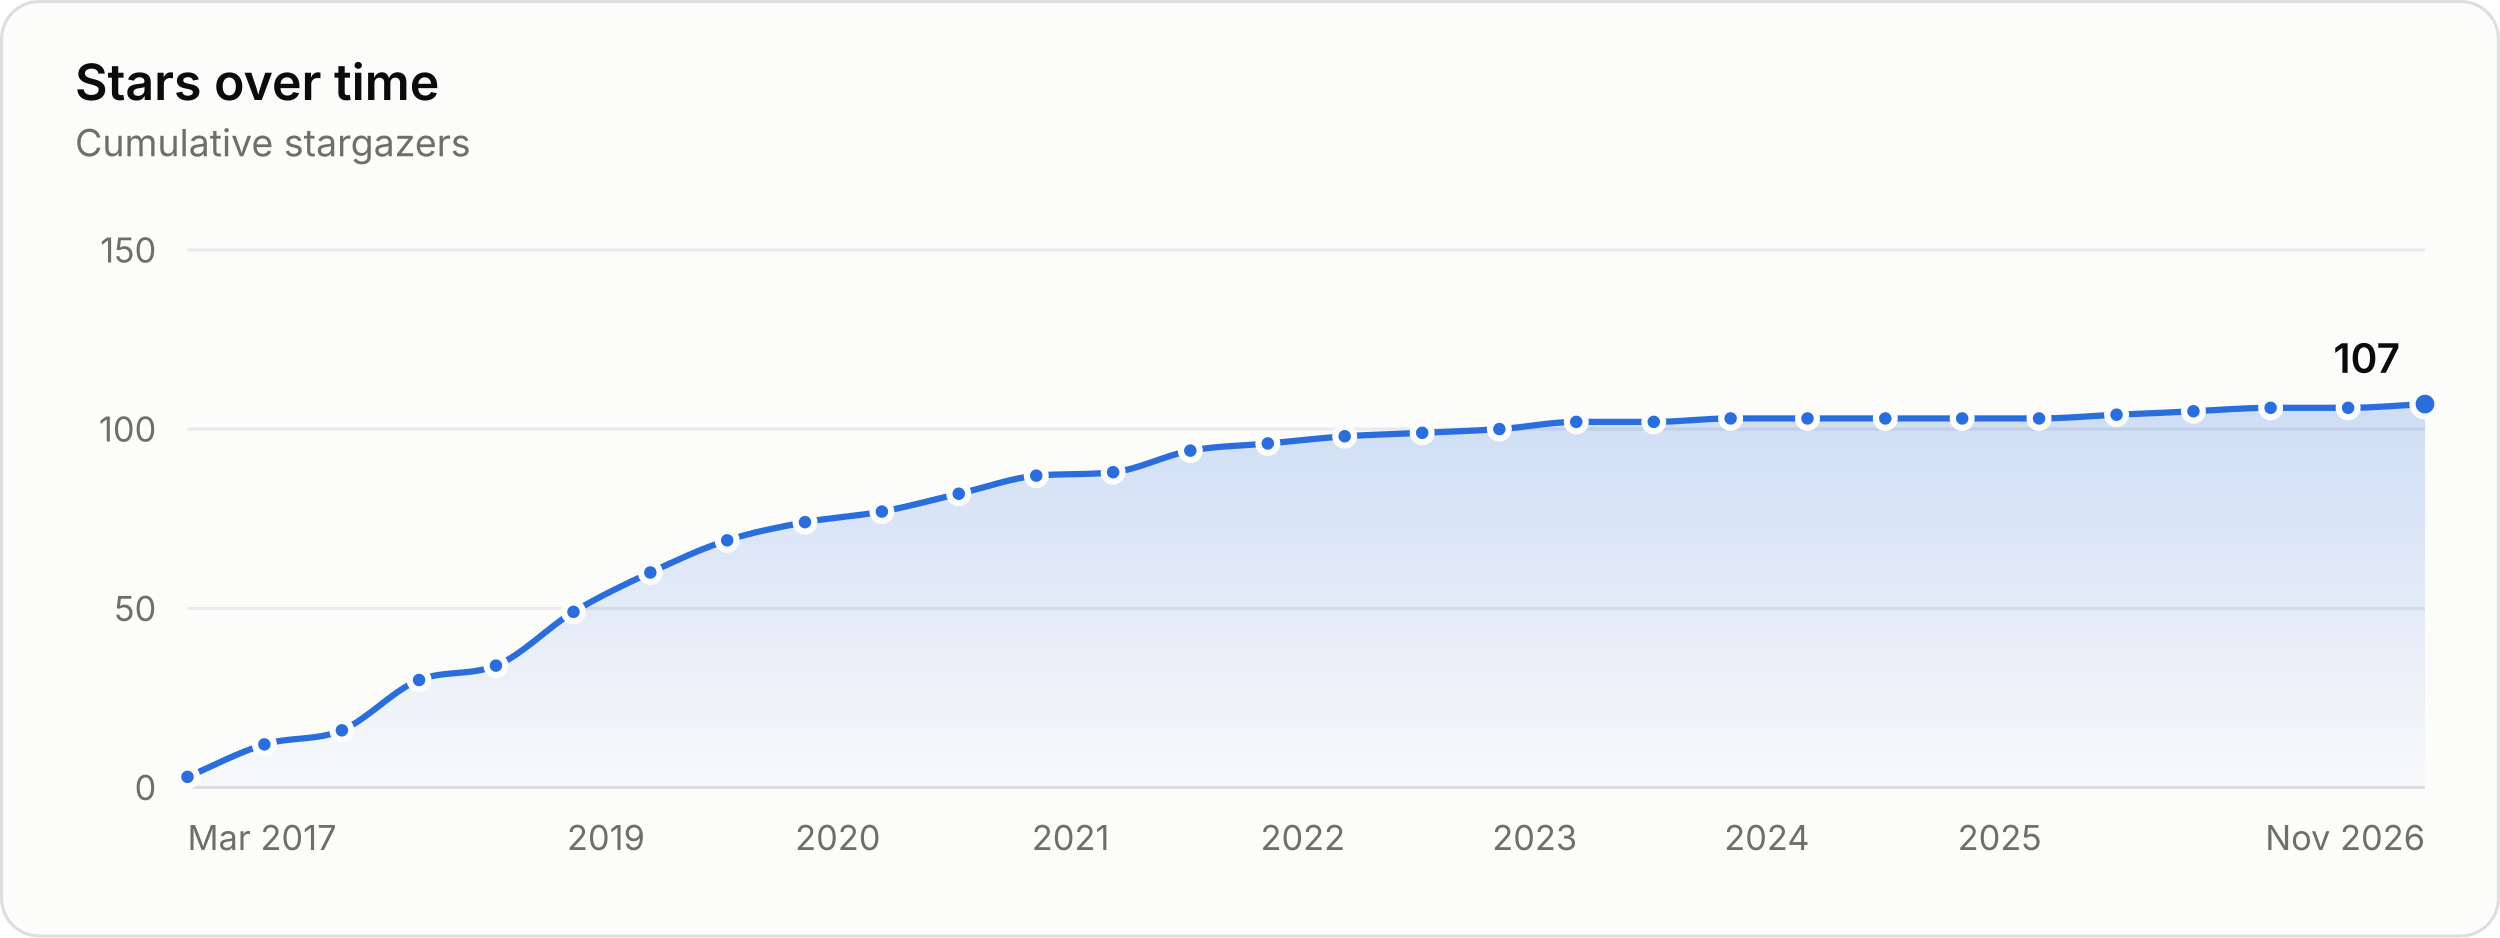
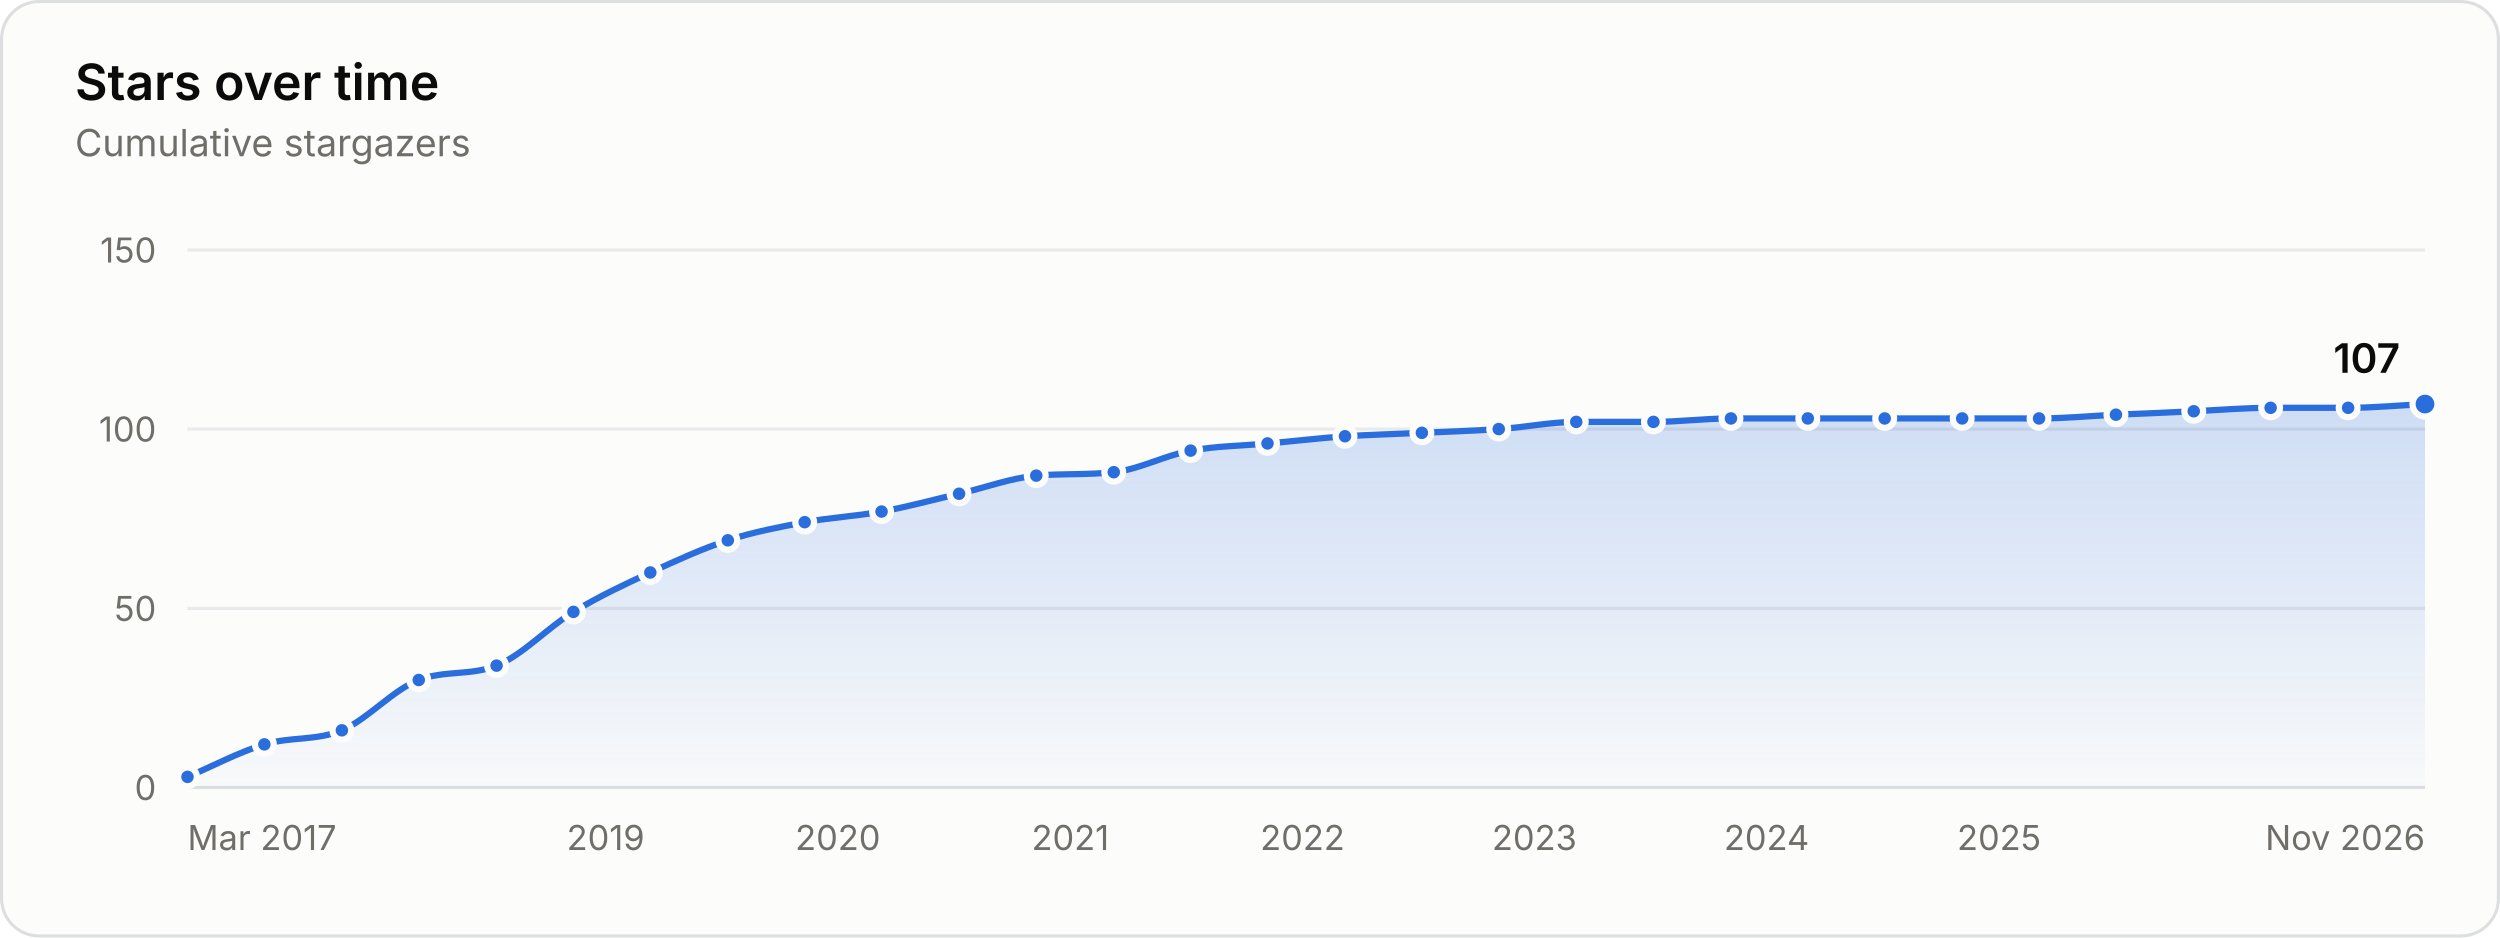
<svg xmlns="http://www.w3.org/2000/svg" width="800" height="300" viewBox="0 0 800 300" role="img" aria-labelledby="title desc">
  <style>.gs-draw{animation:gs-draw 1.6s linear backwards}@keyframes gs-draw{from{stroke-dasharray:1;stroke-dashoffset:1}to{stroke-dasharray:1;stroke-dashoffset:0}}.gs-fade{animation:gs-fade .5s ease-out backwards}@keyframes gs-fade{from{opacity:0}to{opacity:1}}.gs-pop{animation:gs-pop .25s ease-out backwards;transform-box:fill-box;transform-origin:center}@keyframes gs-pop{from{opacity:0;transform:scale(.4)}to{opacity:1;transform:scale(1)}}@media (prefers-reduced-motion: reduce){.gs-draw,.gs-fade,.gs-pop{animation:none!important}}</style>
  <rect x="0.5" y="0.5" width="799" height="299" rx="12" fill="#fcfcfb" stroke="#dcdedf" />
  <g font-family="&quot;IBM Plex Sans&quot;, system-ui, -apple-system, &quot;Segoe UI&quot;, sans-serif" font-size="11" fill="#52514e" style="font-variant-numeric:tabular-nums">
    <defs>
      <linearGradient id="stars-fade" x1="0" y1="0" x2="0" y2="1">
        <stop stop-color="#2a6ddc" stop-opacity="0.22" />
        <stop offset="1" stop-color="#2a6ddc" stop-opacity="0.02" />
      </linearGradient>
    </defs>
    <text x="24" y="32" fill="#0b0b0b" font-size="16" font-weight="600">Stars over time</text>
    <text x="24.0" y="50.0" fill="#6f6e69" font-size="12">Cumulative stargazers</text>
    <line x1="60.0" x2="776.0" y1="252.0" y2="252.0" stroke="#dcdedf" />
    <text x="50.0" y="256.0" fill="#6f6e69" text-anchor="end">0</text>
    <line x1="60.0" x2="776.0" y1="194.7" y2="194.7" stroke="#e8eaeb" />
    <text x="50.0" y="198.7" fill="#6f6e69" text-anchor="end">50</text>
    <line x1="60.0" x2="776.0" y1="137.3" y2="137.3" stroke="#e8eaeb" />
    <text x="50.0" y="141.3" fill="#6f6e69" text-anchor="end">100</text>
    <line x1="60.0" x2="776.0" y1="80.0" y2="80.0" stroke="#e8eaeb" />
    <text x="50.0" y="84.0" fill="#6f6e69" text-anchor="end">150</text>
    <text x="60.0" y="272.0" fill="#6f6e69">Mar 2017</text>
-     <text x="193.9" y="272.0" fill="#6f6e69" text-anchor="middle">2019</text>
+     <text x="193.8" y="272.0" fill="#6f6e69" text-anchor="middle">2019</text>
    <text x="268.1" y="272.0" fill="#6f6e69" text-anchor="middle">2020</text>
-     <text x="342.6" y="272.0" fill="#6f6e69" text-anchor="middle">2021</text>
-     <text x="416.9" y="272.0" fill="#6f6e69" text-anchor="middle">2022</text>
-     <text x="491.1" y="272.0" fill="#6f6e69" text-anchor="middle">2023</text>
-     <text x="565.4" y="272.0" fill="#6f6e69" text-anchor="middle">2024</text>
-     <text x="639.9" y="272.0" fill="#6f6e69" text-anchor="middle">2025</text>
+     <text x="342.5" y="272.0" fill="#6f6e69" text-anchor="middle">2021</text>
+     <text x="416.8" y="272.0" fill="#6f6e69" text-anchor="middle">2022</text>
+     <text x="491.0" y="272.0" fill="#6f6e69" text-anchor="middle">2023</text>
+     <text x="565.3" y="272.0" fill="#6f6e69" text-anchor="middle">2024</text>
+     <text x="639.7" y="272.0" fill="#6f6e69" text-anchor="middle">2025</text>
    <text x="776.0" y="272.0" fill="#6f6e69" text-anchor="end">Nov 2026</text>
    <g class="gs-fade">
-       <path d="M60.0 248.6C68.2 245.1 76.4 240.7 84.6 238.2C92.9 235.7 101.2 237.1 109.4 233.7C117.6 230.2 125.9 220.8 134.1 217.6C142.3 214.4 150.5 216.3 158.7 213.0C167.0 209.7 175.2 200.8 183.5 195.8C191.7 190.9 199.9 187.0 208.1 183.2C216.3 179.4 224.5 175.5 232.7 172.9C241.0 170.2 249.3 168.7 257.6 167.1C265.8 165.6 274.0 165.2 282.2 163.7C290.4 162.2 298.6 159.9 306.8 158.0C315.1 156.1 323.4 153.0 331.6 152.2C339.8 151.5 348.0 152.0 356.2 151.1C364.5 150.2 372.7 145.7 380.9 144.2C389.1 142.7 397.4 142.7 405.7 141.9C413.9 141.2 422.1 140.2 430.3 139.6C438.6 139.1 446.9 138.9 455.1 138.5C463.3 138.1 471.5 137.9 479.8 137.3C488.0 136.8 496.2 135.0 504.4 135.0C512.6 135.0 520.9 135.0 529.2 135.0C537.4 135.0 545.6 133.9 553.8 133.9C562.0 133.9 570.2 133.9 578.4 133.9C586.7 133.9 595.0 133.9 603.3 133.9C611.5 133.9 619.7 133.9 627.9 133.9C636.1 133.9 644.3 133.9 652.5 133.9C660.8 133.9 669.0 133.1 677.3 132.7C685.5 132.4 693.7 132.0 701.9 131.6C710.1 131.2 718.4 130.5 726.6 130.5C734.8 130.5 743.1 130.5 751.4 130.5C759.6 130.5 767.8 129.7 776.0 129.3L776.0 252.0L60.0 252.0Z" fill="url(#stars-fade)" />
+       <path d="M60.0 248.6C68.2 245.1 76.4 240.7 84.6 238.2C92.9 235.7 101.2 237.1 109.4 233.7C117.6 230.2 125.8 220.7 134.0 217.6C142.3 214.4 150.6 216.3 158.9 213.0C167.1 209.7 175.3 200.8 183.5 195.8C191.7 190.8 199.9 187.0 208.1 183.2C216.4 179.4 224.6 175.6 232.9 172.9C241.1 170.2 249.3 168.7 257.5 167.1C265.7 165.6 273.9 165.2 282.1 163.7C290.4 162.2 298.7 159.9 306.9 158.0C315.1 156.1 323.3 153.0 331.6 152.2C339.8 151.5 348.1 152.0 356.4 151.1C364.6 150.2 372.8 145.7 381.0 144.2C389.2 142.7 397.4 142.7 405.6 141.9C413.9 141.2 422.1 140.2 430.4 139.6C438.6 139.1 446.8 138.9 455.0 138.5C463.2 138.1 471.4 137.9 479.6 137.3C487.9 136.8 496.2 135.0 504.4 135.0C512.7 135.0 520.9 135.0 529.1 135.0C537.3 135.0 545.6 133.9 553.9 133.9C562.1 133.9 570.3 133.9 578.5 133.9C586.7 133.9 594.9 133.9 603.1 133.9C611.4 133.9 619.6 133.9 627.9 133.9C636.1 133.9 644.3 133.9 652.5 133.9C660.7 133.9 668.9 133.1 677.1 132.7C685.4 132.4 693.7 132.0 702.0 131.6C710.2 131.2 718.4 130.5 726.6 130.5C734.8 130.5 743.1 130.5 751.4 130.5C759.6 130.5 767.8 129.7 776.0 129.3L776.0 252.0L60.0 252.0Z" fill="url(#stars-fade)" />
    </g>
    <g class="gs-draw">
-       <path d="M60.0 248.6C68.2 245.1 76.4 240.7 84.6 238.2C92.9 235.7 101.2 237.1 109.4 233.7C117.6 230.2 125.9 220.8 134.1 217.6C142.3 214.4 150.5 216.3 158.7 213.0C167.0 209.7 175.2 200.8 183.5 195.8C191.7 190.9 199.9 187.0 208.1 183.2C216.3 179.4 224.5 175.5 232.7 172.9C241.0 170.2 249.3 168.7 257.6 167.1C265.8 165.6 274.0 165.2 282.2 163.7C290.4 162.2 298.6 159.9 306.8 158.0C315.1 156.1 323.4 153.0 331.6 152.2C339.8 151.5 348.0 152.0 356.2 151.1C364.5 150.2 372.7 145.7 380.9 144.2C389.1 142.7 397.4 142.7 405.7 141.9C413.9 141.2 422.1 140.2 430.3 139.6C438.6 139.1 446.9 138.9 455.1 138.5C463.3 138.1 471.5 137.9 479.8 137.3C488.0 136.8 496.2 135.0 504.4 135.0C512.6 135.0 520.9 135.0 529.2 135.0C537.4 135.0 545.6 133.9 553.8 133.9C562.0 133.9 570.2 133.9 578.4 133.9C586.7 133.9 595.0 133.9 603.3 133.9C611.5 133.9 619.7 133.9 627.9 133.9C636.1 133.9 644.3 133.9 652.5 133.9C660.8 133.9 669.0 133.1 677.3 132.7C685.5 132.4 693.7 132.0 701.9 131.6C710.1 131.2 718.4 130.5 726.6 130.5C734.8 130.5 743.1 130.5 751.4 130.5C759.6 130.5 767.8 129.7 776.0 129.3" fill="none" stroke="#2a6ddc" stroke-width="2" stroke-linejoin="round" stroke-linecap="round" pathLength="1" />
+       <path d="M60.0 248.6C68.2 245.1 76.4 240.7 84.6 238.2C92.9 235.7 101.2 237.1 109.4 233.7C117.6 230.2 125.8 220.7 134.0 217.6C142.3 214.4 150.6 216.3 158.9 213.0C167.1 209.7 175.3 200.8 183.5 195.8C191.7 190.8 199.9 187.0 208.1 183.2C216.4 179.4 224.6 175.6 232.9 172.9C241.1 170.2 249.3 168.7 257.5 167.1C265.7 165.6 273.9 165.2 282.1 163.7C290.4 162.2 298.7 159.9 306.9 158.0C315.1 156.1 323.3 153.0 331.6 152.2C339.8 151.5 348.1 152.0 356.4 151.1C364.6 150.2 372.8 145.7 381.0 144.2C389.2 142.7 397.4 142.7 405.6 141.9C413.9 141.2 422.1 140.2 430.4 139.6C438.6 139.1 446.8 138.9 455.0 138.5C463.2 138.1 471.4 137.9 479.6 137.3C487.9 136.8 496.2 135.0 504.4 135.0C512.7 135.0 520.9 135.0 529.1 135.0C537.3 135.0 545.6 133.9 553.9 133.9C562.1 133.9 570.3 133.9 578.5 133.9C586.7 133.9 594.9 133.9 603.1 133.9C611.4 133.9 619.6 133.9 627.9 133.9C636.1 133.9 644.3 133.9 652.5 133.9C660.7 133.9 668.9 133.1 677.1 132.7C685.4 132.4 693.7 132.0 702.0 131.6C710.2 131.2 718.4 130.5 726.6 130.5C734.8 130.5 743.1 130.5 751.4 130.5C759.6 130.5 767.8 129.7 776.0 129.3" fill="none" stroke="#2a6ddc" stroke-width="2" stroke-linejoin="round" stroke-linecap="round" pathLength="1" />
    </g>
    <g class="gs-pop">
      <circle cx="60.0" cy="248.6" r="3" fill="#2a6ddc" stroke="#fcfcfb" stroke-width="2" />
    </g>
    <g class="gs-pop" style="animation-delay:58ms">
      <circle cx="84.6" cy="238.2" r="3" fill="#2a6ddc" stroke="#fcfcfb" stroke-width="2" />
    </g>
    <g class="gs-pop" style="animation-delay:113ms">
      <circle cx="109.4" cy="233.7" r="3" fill="#2a6ddc" stroke="#fcfcfb" stroke-width="2" />
    </g>
    <g class="gs-pop" style="animation-delay:176ms">
-       <circle cx="134.1" cy="217.6" r="3" fill="#2a6ddc" stroke="#fcfcfb" stroke-width="2" />
+       <circle cx="134.0" cy="217.6" r="3" fill="#2a6ddc" stroke="#fcfcfb" stroke-width="2" />
    </g>
    <g class="gs-pop" style="animation-delay:231ms">
-       <circle cx="158.7" cy="213.0" r="3" fill="#2a6ddc" stroke="#fcfcfb" stroke-width="2" />
+       <circle cx="158.9" cy="213.0" r="3" fill="#2a6ddc" stroke="#fcfcfb" stroke-width="2" />
    </g>
    <g class="gs-pop" style="animation-delay:296ms">
      <circle cx="183.5" cy="195.8" r="3" fill="#2a6ddc" stroke="#fcfcfb" stroke-width="2" />
    </g>
    <g class="gs-pop" style="animation-delay:356ms">
      <circle cx="208.1" cy="183.2" r="3" fill="#2a6ddc" stroke="#fcfcfb" stroke-width="2" />
    </g>
    <g class="gs-pop" style="animation-delay:414ms">
-       <circle cx="232.7" cy="172.9" r="3" fill="#2a6ddc" stroke="#fcfcfb" stroke-width="2" />
+       <circle cx="232.9" cy="172.9" r="3" fill="#2a6ddc" stroke="#fcfcfb" stroke-width="2" />
    </g>
    <g class="gs-pop" style="animation-delay:469ms">
-       <circle cx="257.6" cy="167.1" r="3" fill="#2a6ddc" stroke="#fcfcfb" stroke-width="2" />
+       <circle cx="257.5" cy="167.1" r="3" fill="#2a6ddc" stroke="#fcfcfb" stroke-width="2" />
    </g>
    <g class="gs-pop" style="animation-delay:523ms">
-       <circle cx="282.2" cy="163.7" r="3" fill="#2a6ddc" stroke="#fcfcfb" stroke-width="2" />
+       <circle cx="282.1" cy="163.7" r="3" fill="#2a6ddc" stroke="#fcfcfb" stroke-width="2" />
    </g>
    <g class="gs-pop" style="animation-delay:578ms">
-       <circle cx="306.8" cy="158.0" r="3" fill="#2a6ddc" stroke="#fcfcfb" stroke-width="2" />
+       <circle cx="306.9" cy="158.0" r="3" fill="#2a6ddc" stroke="#fcfcfb" stroke-width="2" />
    </g>
    <g class="gs-pop" style="animation-delay:633ms">
      <circle cx="331.6" cy="152.2" r="3" fill="#2a6ddc" stroke="#fcfcfb" stroke-width="2" />
    </g>
    <g class="gs-pop" style="animation-delay:687ms">
-       <circle cx="356.2" cy="151.1" r="3" fill="#2a6ddc" stroke="#fcfcfb" stroke-width="2" />
+       <circle cx="356.4" cy="151.1" r="3" fill="#2a6ddc" stroke="#fcfcfb" stroke-width="2" />
    </g>
    <g class="gs-pop" style="animation-delay:742ms">
-       <circle cx="380.9" cy="144.2" r="3" fill="#2a6ddc" stroke="#fcfcfb" stroke-width="2" />
+       <circle cx="381.0" cy="144.2" r="3" fill="#2a6ddc" stroke="#fcfcfb" stroke-width="2" />
    </g>
    <g class="gs-pop" style="animation-delay:796ms">
-       <circle cx="405.7" cy="141.9" r="3" fill="#2a6ddc" stroke="#fcfcfb" stroke-width="2" />
+       <circle cx="405.6" cy="141.9" r="3" fill="#2a6ddc" stroke="#fcfcfb" stroke-width="2" />
    </g>
    <g class="gs-pop" style="animation-delay:850ms">
-       <circle cx="430.3" cy="139.6" r="3" fill="#2a6ddc" stroke="#fcfcfb" stroke-width="2" />
+       <circle cx="430.4" cy="139.6" r="3" fill="#2a6ddc" stroke="#fcfcfb" stroke-width="2" />
    </g>
-     <g class="gs-pop" style="animation-delay:904ms">
-       <circle cx="455.1" cy="138.5" r="3" fill="#2a6ddc" stroke="#fcfcfb" stroke-width="2" />
+     <g class="gs-pop" style="animation-delay:903ms">
+       <circle cx="455.0" cy="138.5" r="3" fill="#2a6ddc" stroke="#fcfcfb" stroke-width="2" />
    </g>
    <g class="gs-pop" style="animation-delay:957ms">
-       <circle cx="479.8" cy="137.3" r="3" fill="#2a6ddc" stroke="#fcfcfb" stroke-width="2" />
+       <circle cx="479.6" cy="137.3" r="3" fill="#2a6ddc" stroke="#fcfcfb" stroke-width="2" />
    </g>
    <g class="gs-pop" style="animation-delay:1011ms">
      <circle cx="504.4" cy="135.0" r="3" fill="#2a6ddc" stroke="#fcfcfb" stroke-width="2" />
    </g>
-     <g class="gs-pop" style="animation-delay:1065ms">
-       <circle cx="529.2" cy="135.0" r="3" fill="#2a6ddc" stroke="#fcfcfb" stroke-width="2" />
+     <g class="gs-pop" style="animation-delay:1064ms">
+       <circle cx="529.1" cy="135.0" r="3" fill="#2a6ddc" stroke="#fcfcfb" stroke-width="2" />
    </g>
    <g class="gs-pop" style="animation-delay:1118ms">
-       <circle cx="553.8" cy="133.9" r="3" fill="#2a6ddc" stroke="#fcfcfb" stroke-width="2" />
+       <circle cx="553.9" cy="133.9" r="3" fill="#2a6ddc" stroke="#fcfcfb" stroke-width="2" />
    </g>
-     <g class="gs-pop" style="animation-delay:1171ms">
-       <circle cx="578.4" cy="133.9" r="3" fill="#2a6ddc" stroke="#fcfcfb" stroke-width="2" />
+     <g class="gs-pop" style="animation-delay:1172ms">
+       <circle cx="578.5" cy="133.9" r="3" fill="#2a6ddc" stroke="#fcfcfb" stroke-width="2" />
    </g>
    <g class="gs-pop" style="animation-delay:1225ms">
-       <circle cx="603.3" cy="133.9" r="3" fill="#2a6ddc" stroke="#fcfcfb" stroke-width="2" />
+       <circle cx="603.1" cy="133.9" r="3" fill="#2a6ddc" stroke="#fcfcfb" stroke-width="2" />
    </g>
    <g class="gs-pop" style="animation-delay:1279ms">
      <circle cx="627.9" cy="133.9" r="3" fill="#2a6ddc" stroke="#fcfcfb" stroke-width="2" />
    </g>
    <g class="gs-pop" style="animation-delay:1332ms">
      <circle cx="652.5" cy="133.9" r="3" fill="#2a6ddc" stroke="#fcfcfb" stroke-width="2" />
    </g>
-     <g class="gs-pop" style="animation-delay:1386ms">
-       <circle cx="677.3" cy="132.7" r="3" fill="#2a6ddc" stroke="#fcfcfb" stroke-width="2" />
+     <g class="gs-pop" style="animation-delay:1385ms">
+       <circle cx="677.1" cy="132.7" r="3" fill="#2a6ddc" stroke="#fcfcfb" stroke-width="2" />
    </g>
    <g class="gs-pop" style="animation-delay:1439ms">
-       <circle cx="701.9" cy="131.6" r="3" fill="#2a6ddc" stroke="#fcfcfb" stroke-width="2" />
+       <circle cx="702.0" cy="131.6" r="3" fill="#2a6ddc" stroke="#fcfcfb" stroke-width="2" />
    </g>
    <g class="gs-pop" style="animation-delay:1493ms">
      <circle cx="726.6" cy="130.5" r="3" fill="#2a6ddc" stroke="#fcfcfb" stroke-width="2" />
    </g>
    <g class="gs-pop" style="animation-delay:1547ms">
      <circle cx="751.4" cy="130.5" r="3" fill="#2a6ddc" stroke="#fcfcfb" stroke-width="2" />
    </g>
    <g class="gs-fade" style="animation-delay:1600ms">
      <circle cx="776.0" cy="129.3" r="4" fill="#2a6ddc" stroke="#fcfcfb" stroke-width="2" />
      <text x="768.0" y="119.3" fill="#0b0b0b" text-anchor="end" font-size="13" font-weight="600">107</text>
    </g>
    <rect x="60.0" y="80" width="12.3" height="172" fill-opacity="0" />
    <rect x="72.3" y="80" width="24.7" height="172" fill-opacity="0" />
    <rect x="97.0" y="80" width="24.7" height="172" fill-opacity="0" />
-     <rect x="121.8" y="80" width="24.6" height="172" fill-opacity="0" />
+     <rect x="121.7" y="80" width="24.7" height="172" fill-opacity="0" />
    <rect x="146.4" y="80" width="24.7" height="172" fill-opacity="0" />
-     <rect x="171.1" y="80" width="24.7" height="172" fill-opacity="0" />
-     <rect x="195.8" y="80" width="24.6" height="172" fill-opacity="0" />
-     <rect x="220.4" y="80" width="24.7" height="172" fill-opacity="0" />
-     <rect x="245.2" y="80" width="24.7" height="172" fill-opacity="0" />
-     <rect x="269.9" y="80" width="24.6" height="172" fill-opacity="0" />
+     <rect x="171.2" y="80" width="24.6" height="172" fill-opacity="0" />
+     <rect x="195.8" y="80" width="24.7" height="172" fill-opacity="0" />
+     <rect x="220.5" y="80" width="24.7" height="172" fill-opacity="0" />
+     <rect x="245.2" y="80" width="24.6" height="172" fill-opacity="0" />
+     <rect x="269.8" y="80" width="24.7" height="172" fill-opacity="0" />
    <rect x="294.5" y="80" width="24.7" height="172" fill-opacity="0" />
    <rect x="319.2" y="80" width="24.7" height="172" fill-opacity="0" />
-     <rect x="343.9" y="80" width="24.6" height="172" fill-opacity="0" />
-     <rect x="368.6" y="80" width="24.7" height="172" fill-opacity="0" />
+     <rect x="344.0" y="80" width="24.7" height="172" fill-opacity="0" />
+     <rect x="368.7" y="80" width="24.6" height="172" fill-opacity="0" />
    <rect x="393.3" y="80" width="24.7" height="172" fill-opacity="0" />
    <rect x="418.0" y="80" width="24.7" height="172" fill-opacity="0" />
-     <rect x="442.7" y="80" width="24.7" height="172" fill-opacity="0" />
-     <rect x="467.4" y="80" width="24.6" height="172" fill-opacity="0" />
-     <rect x="492.1" y="80" width="24.7" height="172" fill-opacity="0" />
+     <rect x="442.7" y="80" width="24.6" height="172" fill-opacity="0" />
+     <rect x="467.3" y="80" width="24.7" height="172" fill-opacity="0" />
+     <rect x="492.0" y="80" width="24.7" height="172" fill-opacity="0" />
    <rect x="516.8" y="80" width="24.7" height="172" fill-opacity="0" />
-     <rect x="541.5" y="80" width="24.6" height="172" fill-opacity="0" />
-     <rect x="566.1" y="80" width="24.7" height="172" fill-opacity="0" />
+     <rect x="541.5" y="80" width="24.7" height="172" fill-opacity="0" />
+     <rect x="566.2" y="80" width="24.6" height="172" fill-opacity="0" />
    <rect x="590.8" y="80" width="24.7" height="172" fill-opacity="0" />
-     <rect x="615.6" y="80" width="24.6" height="172" fill-opacity="0" />
-     <rect x="640.2" y="80" width="24.7" height="172" fill-opacity="0" />
-     <rect x="664.9" y="80" width="24.7" height="172" fill-opacity="0" />
-     <rect x="689.6" y="80" width="24.6" height="172" fill-opacity="0" />
-     <rect x="714.2" y="80" width="24.7" height="172" fill-opacity="0" />
+     <rect x="615.5" y="80" width="24.7" height="172" fill-opacity="0" />
+     <rect x="640.2" y="80" width="24.6" height="172" fill-opacity="0" />
+     <rect x="664.8" y="80" width="24.7" height="172" fill-opacity="0" />
+     <rect x="689.6" y="80" width="24.7" height="172" fill-opacity="0" />
+     <rect x="714.3" y="80" width="24.7" height="172" fill-opacity="0" />
    <rect x="739.0" y="80" width="24.7" height="172" fill-opacity="0" />
    <rect x="763.7" y="80" width="12.3" height="172" fill-opacity="0" />
  </g>
</svg>
